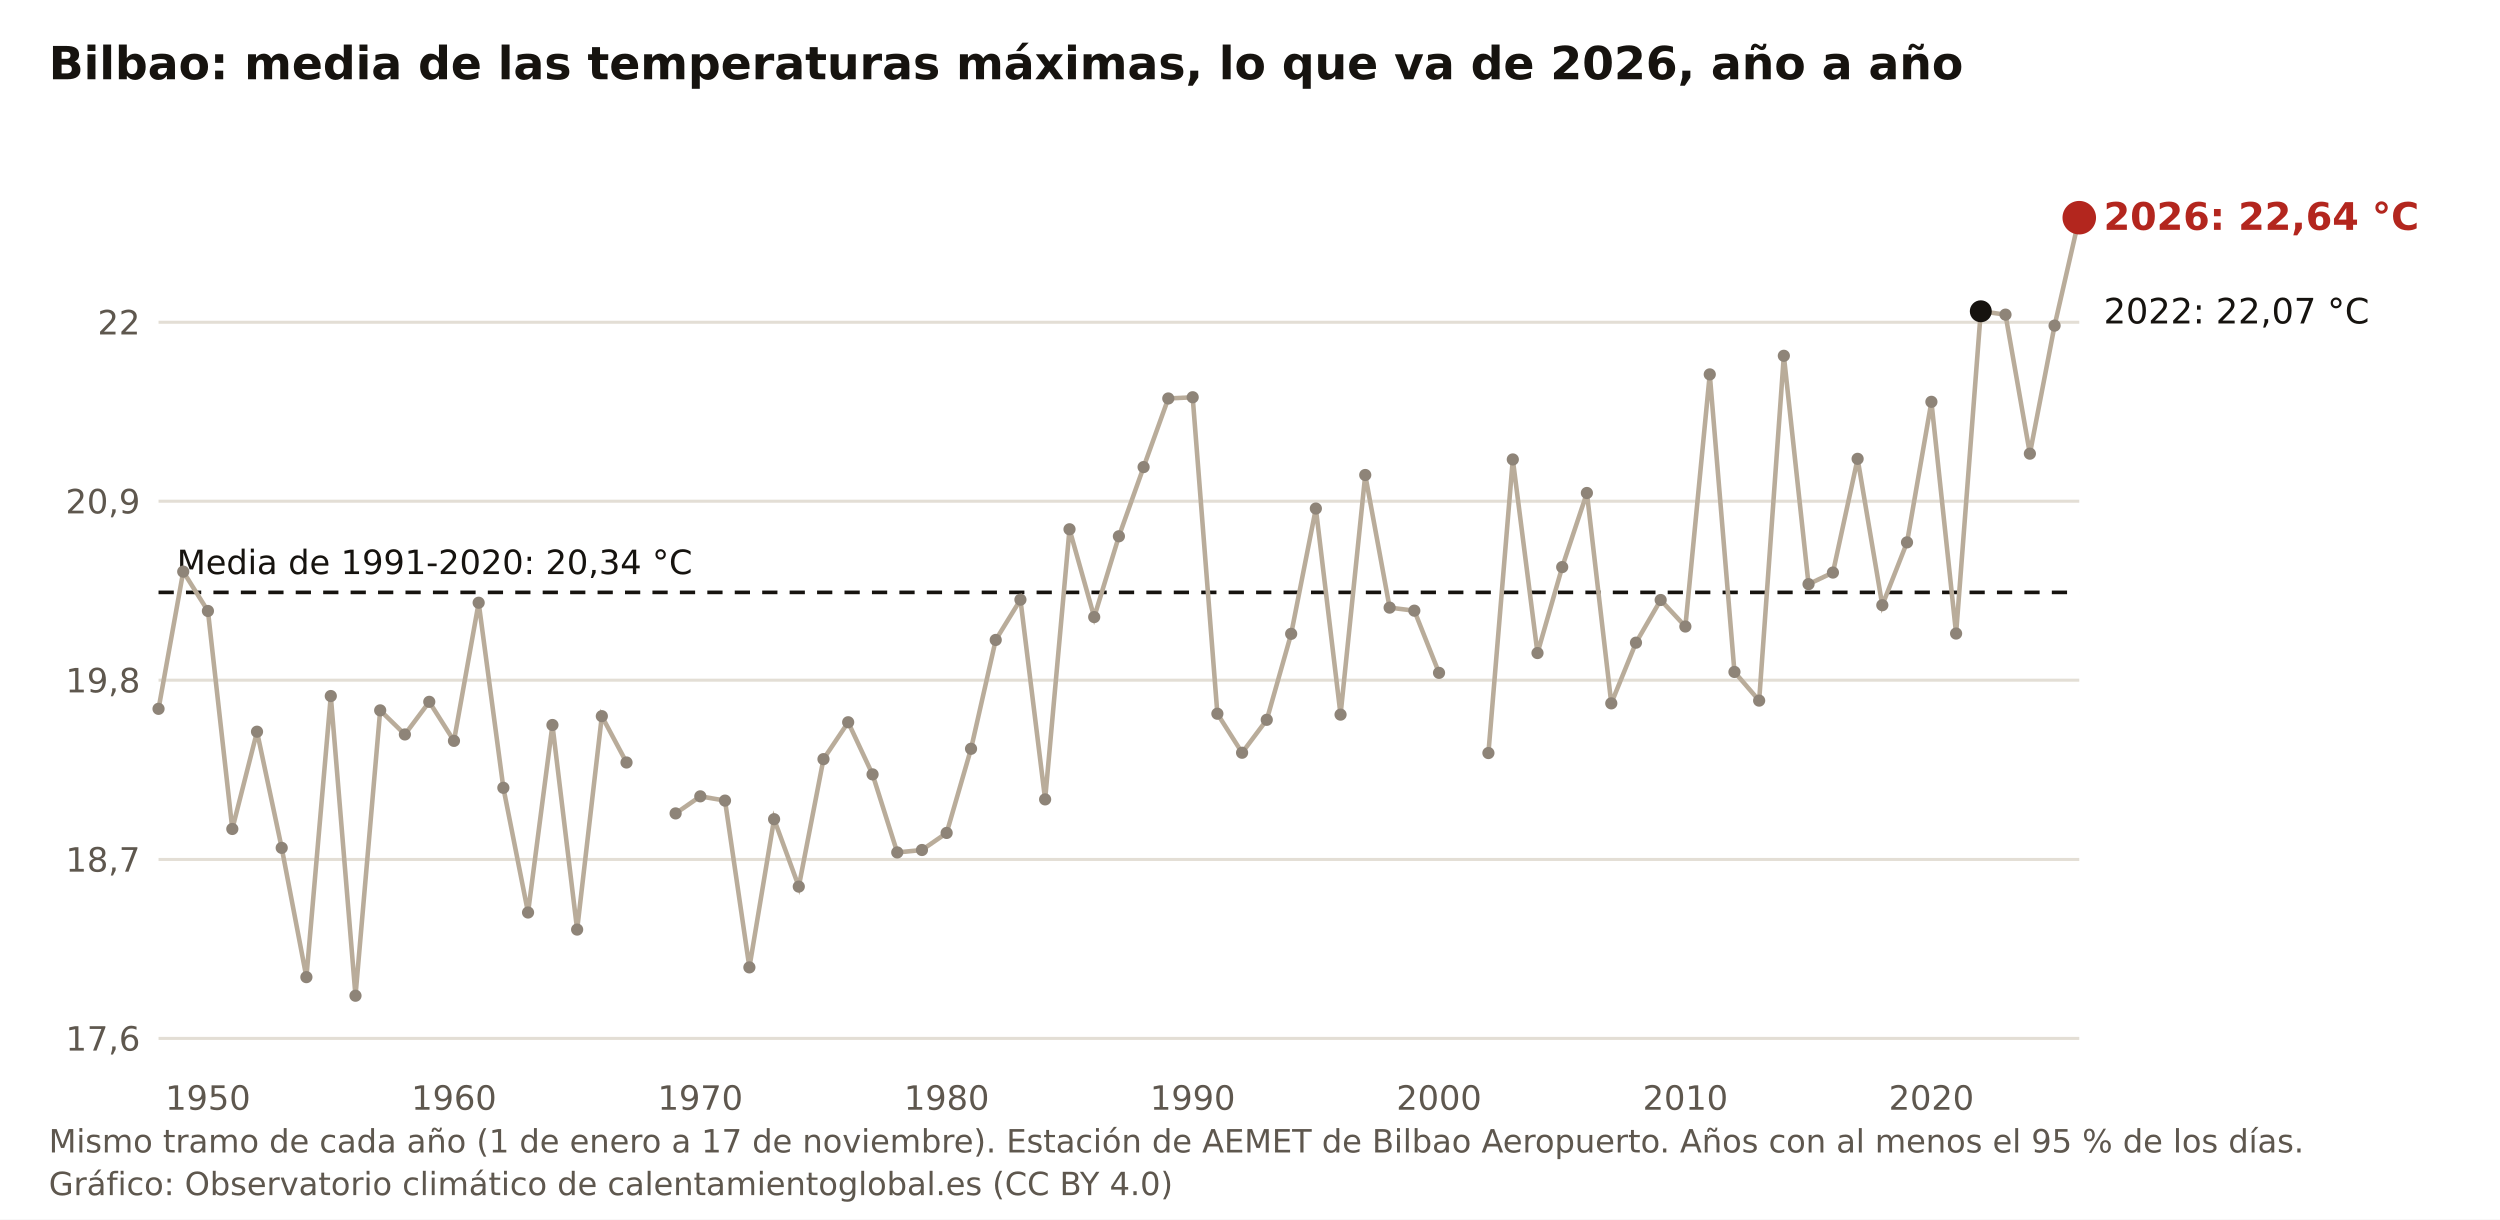
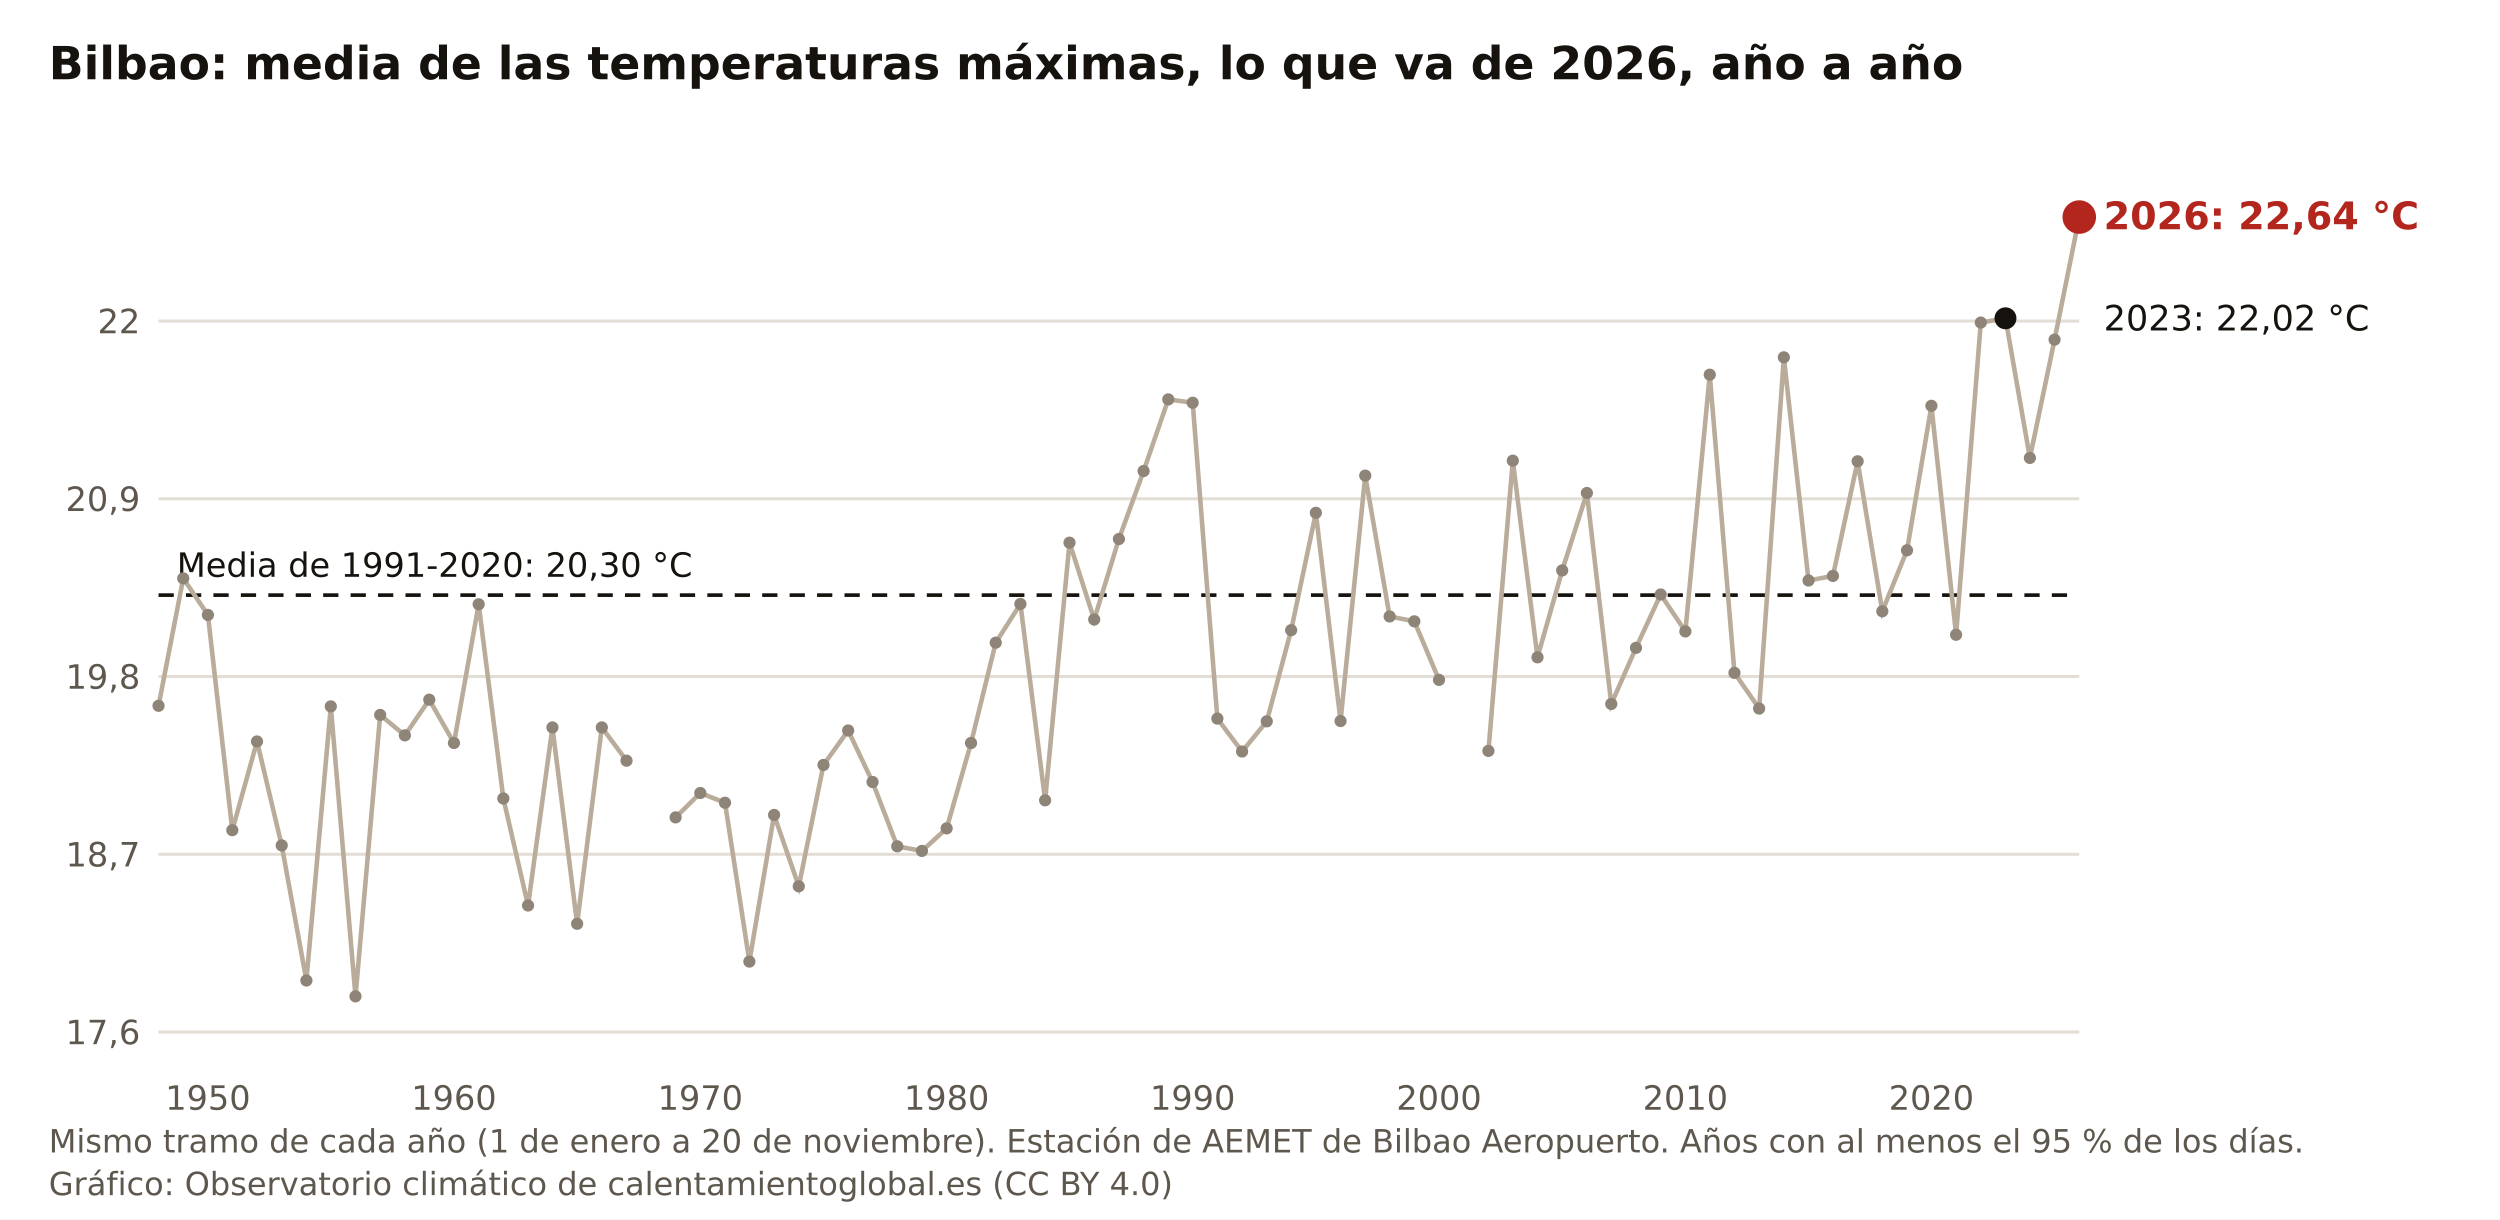
<svg xmlns="http://www.w3.org/2000/svg" viewBox="0 0 820 400" width="820" height="400" role="img" aria-label="Bilbao: media de las temperaturas máximas, lo que va de 2026, año a año" font-family="Public Sans, DejaVu Sans, Arial, sans-serif">
  <rect width="820" height="400" fill="#FFFFFF" />
  <text x="16" y="26" font-size="15" font-weight="700" fill="#16130F">Bilbao: media de las temperaturas máximas, lo que va de 2026, año a año</text>
-   <line x1="52" y1="340.6" x2="682" y2="340.6" stroke="#E3DED5" stroke-width="1" />
-   <text x="46" y="344.6" font-size="11" fill="#5E574E" text-anchor="end">17,6</text>
-   <line x1="52" y1="281.9" x2="682" y2="281.9" stroke="#E3DED5" stroke-width="1" />
-   <text x="46" y="285.9" font-size="11" fill="#5E574E" text-anchor="end">18,7</text>
-   <line x1="52" y1="223.1" x2="682" y2="223.1" stroke="#E3DED5" stroke-width="1" />
-   <text x="46" y="227.1" font-size="11" fill="#5E574E" text-anchor="end">19,8</text>
-   <line x1="52" y1="164.4" x2="682" y2="164.4" stroke="#E3DED5" stroke-width="1" />
-   <text x="46" y="168.4" font-size="11" fill="#5E574E" text-anchor="end">20,9</text>
-   <line x1="52" y1="105.7" x2="682" y2="105.7" stroke="#E3DED5" stroke-width="1" />
-   <text x="46" y="109.7" font-size="11" fill="#5E574E" text-anchor="end">22</text>
+   <line x1="52" y1="338.5" x2="682" y2="338.5" stroke="#E3DED5" stroke-width="1" />
+   <text x="46" y="342.5" font-size="11" fill="#5E574E" text-anchor="end">17,6</text>
+   <line x1="52" y1="280.2" x2="682" y2="280.2" stroke="#E3DED5" stroke-width="1" />
+   <text x="46" y="284.2" font-size="11" fill="#5E574E" text-anchor="end">18,7</text>
+   <line x1="52" y1="221.9" x2="682" y2="221.9" stroke="#E3DED5" stroke-width="1" />
+   <text x="46" y="225.9" font-size="11" fill="#5E574E" text-anchor="end">19,8</text>
+   <line x1="52" y1="163.6" x2="682" y2="163.6" stroke="#E3DED5" stroke-width="1" />
+   <text x="46" y="167.6" font-size="11" fill="#5E574E" text-anchor="end">20,9</text>
+   <line x1="52" y1="105.3" x2="682" y2="105.3" stroke="#E3DED5" stroke-width="1" />
+   <text x="46" y="109.3" font-size="11" fill="#5E574E" text-anchor="end">22</text>
  <text x="68.2" y="364" font-size="11" fill="#5E574E" text-anchor="middle">1950</text>
  <text x="148.9" y="364" font-size="11" fill="#5E574E" text-anchor="middle">1960</text>
  <text x="229.7" y="364" font-size="11" fill="#5E574E" text-anchor="middle">1970</text>
  <text x="310.5" y="364" font-size="11" fill="#5E574E" text-anchor="middle">1980</text>
  <text x="391.2" y="364" font-size="11" fill="#5E574E" text-anchor="middle">1990</text>
  <text x="472.0" y="364" font-size="11" fill="#5E574E" text-anchor="middle">2000</text>
  <text x="552.8" y="364" font-size="11" fill="#5E574E" text-anchor="middle">2010</text>
  <text x="633.5" y="364" font-size="11" fill="#5E574E" text-anchor="middle">2020</text>
-   <line x1="52" y1="194.3" x2="682" y2="194.3" stroke="#16130F" stroke-width="1.2" stroke-dasharray="5 4" />
-   <text x="58" y="188.3" font-size="11" fill="#16130F">Media de 1991-2020: 20,34 °C</text>
-   <polyline fill="none" stroke="#B9AC9A" stroke-width="1.5" points="52.0,232.5 60.1,187.5 68.2,200.4 76.2,271.9 84.3,240.0 92.4,278.1 100.5,320.5 108.5,228.3 116.6,326.6 124.7,233.0 132.8,240.9 140.8,230.2 148.9,243.0 157.0,197.7 165.1,258.4 173.2,299.3 181.2,237.8 189.3,304.9 197.4,234.9 205.5,250.1" />
-   <polyline fill="none" stroke="#B9AC9A" stroke-width="1.5" points="221.6,266.8 229.7,261.2 237.8,262.6 245.8,317.3 253.9,268.7 262.0,290.8 270.1,249.0 278.2,236.9 286.2,254.0 294.3,279.6 302.4,278.8 310.5,273.2 318.5,245.6 326.6,209.9 334.7,196.7 342.8,262.2 350.8,173.6 358.9,202.4 367.0,175.9 375.1,153.2 383.2,130.7 391.2,130.3 399.3,234.1 407.4,246.9 415.5,236.1 423.5,207.9 431.6,166.8 439.7,234.4 447.8,155.8 455.8,199.3 463.9,200.3 472.0,220.7" />
-   <polyline fill="none" stroke="#B9AC9A" stroke-width="1.5" points="488.2,247.0 496.2,150.7 504.3,214.2 512.4,186.0 520.5,161.7 528.5,230.7 536.6,210.8 544.7,196.8 552.8,205.5 560.8,122.8 568.9,220.4 577.0,229.8 585.1,116.7 593.2,191.6 601.2,187.8 609.3,150.5 617.4,198.5 625.5,177.9 633.5,131.8 641.6,207.8 649.7,102.1 657.8,103.2 665.8,148.8 673.9,106.8 682.0,71.4" />
-   <circle cx="52.0" cy="232.5" r="2" fill="#8E8478" />
-   <circle cx="60.1" cy="187.5" r="2" fill="#8E8478" />
-   <circle cx="68.2" cy="200.4" r="2" fill="#8E8478" />
-   <circle cx="76.2" cy="271.9" r="2" fill="#8E8478" />
-   <circle cx="84.3" cy="240.0" r="2" fill="#8E8478" />
-   <circle cx="92.4" cy="278.1" r="2" fill="#8E8478" />
-   <circle cx="100.5" cy="320.5" r="2" fill="#8E8478" />
-   <circle cx="108.5" cy="228.3" r="2" fill="#8E8478" />
-   <circle cx="116.6" cy="326.6" r="2" fill="#8E8478" />
-   <circle cx="124.7" cy="233.0" r="2" fill="#8E8478" />
-   <circle cx="132.8" cy="240.9" r="2" fill="#8E8478" />
-   <circle cx="140.8" cy="230.2" r="2" fill="#8E8478" />
-   <circle cx="148.9" cy="243.0" r="2" fill="#8E8478" />
-   <circle cx="157.0" cy="197.7" r="2" fill="#8E8478" />
-   <circle cx="165.1" cy="258.4" r="2" fill="#8E8478" />
-   <circle cx="173.2" cy="299.3" r="2" fill="#8E8478" />
-   <circle cx="181.2" cy="237.8" r="2" fill="#8E8478" />
-   <circle cx="189.3" cy="304.9" r="2" fill="#8E8478" />
-   <circle cx="197.4" cy="234.9" r="2" fill="#8E8478" />
-   <circle cx="205.5" cy="250.1" r="2" fill="#8E8478" />
-   <circle cx="221.6" cy="266.8" r="2" fill="#8E8478" />
-   <circle cx="229.7" cy="261.2" r="2" fill="#8E8478" />
-   <circle cx="237.8" cy="262.6" r="2" fill="#8E8478" />
-   <circle cx="245.8" cy="317.3" r="2" fill="#8E8478" />
-   <circle cx="253.9" cy="268.7" r="2" fill="#8E8478" />
-   <circle cx="262.0" cy="290.8" r="2" fill="#8E8478" />
-   <circle cx="270.1" cy="249.0" r="2" fill="#8E8478" />
-   <circle cx="278.2" cy="236.9" r="2" fill="#8E8478" />
-   <circle cx="286.2" cy="254.0" r="2" fill="#8E8478" />
-   <circle cx="294.3" cy="279.6" r="2" fill="#8E8478" />
-   <circle cx="302.4" cy="278.8" r="2" fill="#8E8478" />
-   <circle cx="310.5" cy="273.2" r="2" fill="#8E8478" />
-   <circle cx="318.5" cy="245.6" r="2" fill="#8E8478" />
-   <circle cx="326.6" cy="209.9" r="2" fill="#8E8478" />
-   <circle cx="334.7" cy="196.7" r="2" fill="#8E8478" />
-   <circle cx="342.8" cy="262.2" r="2" fill="#8E8478" />
-   <circle cx="350.8" cy="173.6" r="2" fill="#8E8478" />
-   <circle cx="358.9" cy="202.4" r="2" fill="#8E8478" />
-   <circle cx="367.0" cy="175.9" r="2" fill="#8E8478" />
-   <circle cx="375.1" cy="153.2" r="2" fill="#8E8478" />
-   <circle cx="383.2" cy="130.7" r="2" fill="#8E8478" />
-   <circle cx="391.2" cy="130.3" r="2" fill="#8E8478" />
-   <circle cx="399.3" cy="234.1" r="2" fill="#8E8478" />
-   <circle cx="407.4" cy="246.9" r="2" fill="#8E8478" />
-   <circle cx="415.5" cy="236.1" r="2" fill="#8E8478" />
-   <circle cx="423.5" cy="207.9" r="2" fill="#8E8478" />
-   <circle cx="431.6" cy="166.8" r="2" fill="#8E8478" />
-   <circle cx="439.7" cy="234.4" r="2" fill="#8E8478" />
-   <circle cx="447.8" cy="155.8" r="2" fill="#8E8478" />
-   <circle cx="455.8" cy="199.3" r="2" fill="#8E8478" />
-   <circle cx="463.9" cy="200.3" r="2" fill="#8E8478" />
-   <circle cx="472.0" cy="220.7" r="2" fill="#8E8478" />
-   <circle cx="488.2" cy="247.0" r="2" fill="#8E8478" />
-   <circle cx="496.2" cy="150.7" r="2" fill="#8E8478" />
-   <circle cx="504.3" cy="214.2" r="2" fill="#8E8478" />
-   <circle cx="512.4" cy="186.0" r="2" fill="#8E8478" />
+   <line x1="52" y1="195.2" x2="682" y2="195.2" stroke="#16130F" stroke-width="1.2" stroke-dasharray="5 4" />
+   <text x="58" y="189.2" font-size="11" fill="#16130F">Media de 1991-2020: 20,30 °C</text>
+   <polyline fill="none" stroke="#B9AC9A" stroke-width="1.5" points="52.0,231.5 60.1,189.7 68.2,201.7 76.2,272.3 84.3,243.2 92.4,277.3 100.5,321.6 108.5,231.7 116.6,326.8 124.7,234.5 132.8,241.2 140.8,229.5 148.9,243.7 157.0,198.2 165.1,261.9 173.2,297.0 181.2,238.6 189.3,303.0 197.4,238.6 205.5,249.5" />
+   <polyline fill="none" stroke="#B9AC9A" stroke-width="1.5" points="221.6,268.1 229.7,260.1 237.8,263.3 245.8,315.4 253.9,267.3 262.0,290.7 270.1,250.9 278.2,239.6 286.2,256.5 294.3,277.6 302.4,279.1 310.5,271.7 318.5,243.7 326.6,210.8 334.7,198.1 342.8,262.5 350.8,178.0 358.9,203.2 367.0,176.8 375.1,154.5 383.2,131.0 391.2,132.1 399.3,235.7 407.4,246.5 415.5,236.6 423.5,206.7 431.6,168.2 439.7,236.5 447.8,156.0 455.8,202.2 463.9,203.8 472.0,223.0" />
+   <polyline fill="none" stroke="#B9AC9A" stroke-width="1.5" points="488.2,246.3 496.2,151.1 504.3,215.6 512.4,187.1 520.5,161.7 528.5,230.9 536.6,212.5 544.7,195.0 552.8,207.1 560.8,122.9 568.9,220.7 577.0,232.4 585.1,117.2 593.2,190.4 601.2,188.9 609.3,151.3 617.4,200.5 625.5,180.5 633.5,133.1 641.6,208.2 649.7,105.8 657.8,104.4 665.8,150.2 673.9,111.4 682.0,71.2" />
+   <circle cx="52.0" cy="231.5" r="2" fill="#8E8478" />
+   <circle cx="60.1" cy="189.7" r="2" fill="#8E8478" />
+   <circle cx="68.2" cy="201.7" r="2" fill="#8E8478" />
+   <circle cx="76.2" cy="272.3" r="2" fill="#8E8478" />
+   <circle cx="84.3" cy="243.2" r="2" fill="#8E8478" />
+   <circle cx="92.4" cy="277.3" r="2" fill="#8E8478" />
+   <circle cx="100.5" cy="321.6" r="2" fill="#8E8478" />
+   <circle cx="108.5" cy="231.7" r="2" fill="#8E8478" />
+   <circle cx="116.6" cy="326.8" r="2" fill="#8E8478" />
+   <circle cx="124.7" cy="234.5" r="2" fill="#8E8478" />
+   <circle cx="132.8" cy="241.2" r="2" fill="#8E8478" />
+   <circle cx="140.8" cy="229.5" r="2" fill="#8E8478" />
+   <circle cx="148.9" cy="243.7" r="2" fill="#8E8478" />
+   <circle cx="157.0" cy="198.2" r="2" fill="#8E8478" />
+   <circle cx="165.1" cy="261.9" r="2" fill="#8E8478" />
+   <circle cx="173.2" cy="297.0" r="2" fill="#8E8478" />
+   <circle cx="181.2" cy="238.6" r="2" fill="#8E8478" />
+   <circle cx="189.3" cy="303.0" r="2" fill="#8E8478" />
+   <circle cx="197.4" cy="238.6" r="2" fill="#8E8478" />
+   <circle cx="205.5" cy="249.5" r="2" fill="#8E8478" />
+   <circle cx="221.6" cy="268.1" r="2" fill="#8E8478" />
+   <circle cx="229.7" cy="260.1" r="2" fill="#8E8478" />
+   <circle cx="237.8" cy="263.3" r="2" fill="#8E8478" />
+   <circle cx="245.8" cy="315.4" r="2" fill="#8E8478" />
+   <circle cx="253.9" cy="267.3" r="2" fill="#8E8478" />
+   <circle cx="262.0" cy="290.7" r="2" fill="#8E8478" />
+   <circle cx="270.1" cy="250.9" r="2" fill="#8E8478" />
+   <circle cx="278.2" cy="239.6" r="2" fill="#8E8478" />
+   <circle cx="286.2" cy="256.5" r="2" fill="#8E8478" />
+   <circle cx="294.3" cy="277.6" r="2" fill="#8E8478" />
+   <circle cx="302.4" cy="279.1" r="2" fill="#8E8478" />
+   <circle cx="310.5" cy="271.7" r="2" fill="#8E8478" />
+   <circle cx="318.5" cy="243.7" r="2" fill="#8E8478" />
+   <circle cx="326.6" cy="210.8" r="2" fill="#8E8478" />
+   <circle cx="334.7" cy="198.1" r="2" fill="#8E8478" />
+   <circle cx="342.8" cy="262.5" r="2" fill="#8E8478" />
+   <circle cx="350.8" cy="178.0" r="2" fill="#8E8478" />
+   <circle cx="358.9" cy="203.2" r="2" fill="#8E8478" />
+   <circle cx="367.0" cy="176.8" r="2" fill="#8E8478" />
+   <circle cx="375.1" cy="154.5" r="2" fill="#8E8478" />
+   <circle cx="383.2" cy="131.0" r="2" fill="#8E8478" />
+   <circle cx="391.2" cy="132.1" r="2" fill="#8E8478" />
+   <circle cx="399.3" cy="235.7" r="2" fill="#8E8478" />
+   <circle cx="407.4" cy="246.5" r="2" fill="#8E8478" />
+   <circle cx="415.5" cy="236.6" r="2" fill="#8E8478" />
+   <circle cx="423.5" cy="206.7" r="2" fill="#8E8478" />
+   <circle cx="431.6" cy="168.2" r="2" fill="#8E8478" />
+   <circle cx="439.7" cy="236.5" r="2" fill="#8E8478" />
+   <circle cx="447.8" cy="156.0" r="2" fill="#8E8478" />
+   <circle cx="455.8" cy="202.2" r="2" fill="#8E8478" />
+   <circle cx="463.9" cy="203.8" r="2" fill="#8E8478" />
+   <circle cx="472.0" cy="223.0" r="2" fill="#8E8478" />
+   <circle cx="488.2" cy="246.3" r="2" fill="#8E8478" />
+   <circle cx="496.2" cy="151.1" r="2" fill="#8E8478" />
+   <circle cx="504.3" cy="215.6" r="2" fill="#8E8478" />
+   <circle cx="512.4" cy="187.1" r="2" fill="#8E8478" />
  <circle cx="520.5" cy="161.7" r="2" fill="#8E8478" />
-   <circle cx="528.5" cy="230.7" r="2" fill="#8E8478" />
-   <circle cx="536.6" cy="210.8" r="2" fill="#8E8478" />
-   <circle cx="544.7" cy="196.8" r="2" fill="#8E8478" />
-   <circle cx="552.8" cy="205.5" r="2" fill="#8E8478" />
-   <circle cx="560.8" cy="122.8" r="2" fill="#8E8478" />
-   <circle cx="568.9" cy="220.4" r="2" fill="#8E8478" />
-   <circle cx="577.0" cy="229.8" r="2" fill="#8E8478" />
-   <circle cx="585.1" cy="116.7" r="2" fill="#8E8478" />
-   <circle cx="593.2" cy="191.6" r="2" fill="#8E8478" />
-   <circle cx="601.2" cy="187.8" r="2" fill="#8E8478" />
-   <circle cx="609.3" cy="150.5" r="2" fill="#8E8478" />
-   <circle cx="617.4" cy="198.5" r="2" fill="#8E8478" />
-   <circle cx="625.5" cy="177.9" r="2" fill="#8E8478" />
-   <circle cx="633.5" cy="131.8" r="2" fill="#8E8478" />
-   <circle cx="641.6" cy="207.8" r="2" fill="#8E8478" />
-   <circle cx="649.7" cy="102.1" r="3.6" fill="#16130F" />
-   <circle cx="657.8" cy="103.2" r="2" fill="#8E8478" />
-   <circle cx="665.8" cy="148.8" r="2" fill="#8E8478" />
-   <circle cx="673.9" cy="106.8" r="2" fill="#8E8478" />
-   <circle cx="682.0" cy="71.4" r="5.5" fill="#B3261E" />
-   <text x="690" y="75.4" font-size="12.5" font-weight="700" fill="#B3261E">2026: 22,64 °C</text>
-   <text x="690" y="106.1" font-size="11.5" fill="#16130F">2022: 22,07 °C</text>
-   <text x="16" y="378" font-size="10.5" fill="#5E574E">Mismo tramo de cada año (1 de enero a 17 de noviembre). Estación de AEMET de Bilbao Aeropuerto. Años con al menos el 95 % de los días.</text>
+   <circle cx="528.5" cy="230.9" r="2" fill="#8E8478" />
+   <circle cx="536.6" cy="212.5" r="2" fill="#8E8478" />
+   <circle cx="544.7" cy="195.0" r="2" fill="#8E8478" />
+   <circle cx="552.8" cy="207.1" r="2" fill="#8E8478" />
+   <circle cx="560.8" cy="122.9" r="2" fill="#8E8478" />
+   <circle cx="568.9" cy="220.7" r="2" fill="#8E8478" />
+   <circle cx="577.0" cy="232.4" r="2" fill="#8E8478" />
+   <circle cx="585.1" cy="117.2" r="2" fill="#8E8478" />
+   <circle cx="593.2" cy="190.4" r="2" fill="#8E8478" />
+   <circle cx="601.2" cy="188.9" r="2" fill="#8E8478" />
+   <circle cx="609.3" cy="151.3" r="2" fill="#8E8478" />
+   <circle cx="617.4" cy="200.5" r="2" fill="#8E8478" />
+   <circle cx="625.5" cy="180.5" r="2" fill="#8E8478" />
+   <circle cx="633.5" cy="133.1" r="2" fill="#8E8478" />
+   <circle cx="641.6" cy="208.2" r="2" fill="#8E8478" />
+   <circle cx="649.7" cy="105.8" r="2" fill="#8E8478" />
+   <circle cx="657.8" cy="104.4" r="3.6" fill="#16130F" />
+   <circle cx="665.8" cy="150.2" r="2" fill="#8E8478" />
+   <circle cx="673.9" cy="111.4" r="2" fill="#8E8478" />
+   <circle cx="682.0" cy="71.2" r="5.5" fill="#B3261E" />
+   <text x="690" y="75.2" font-size="12.5" font-weight="700" fill="#B3261E">2026: 22,64 °C</text>
+   <text x="690" y="108.4" font-size="11.5" fill="#16130F">2023: 22,02 °C</text>
+   <text x="16" y="378" font-size="10.5" fill="#5E574E">Mismo tramo de cada año (1 de enero a 20 de noviembre). Estación de AEMET de Bilbao Aeropuerto. Años con al menos el 95 % de los días.</text>
  <text x="16" y="392" font-size="10.5" fill="#5E574E">Gráfico: Observatorio climático de calentamientoglobal.es (CC BY 4.0)</text>
</svg>
